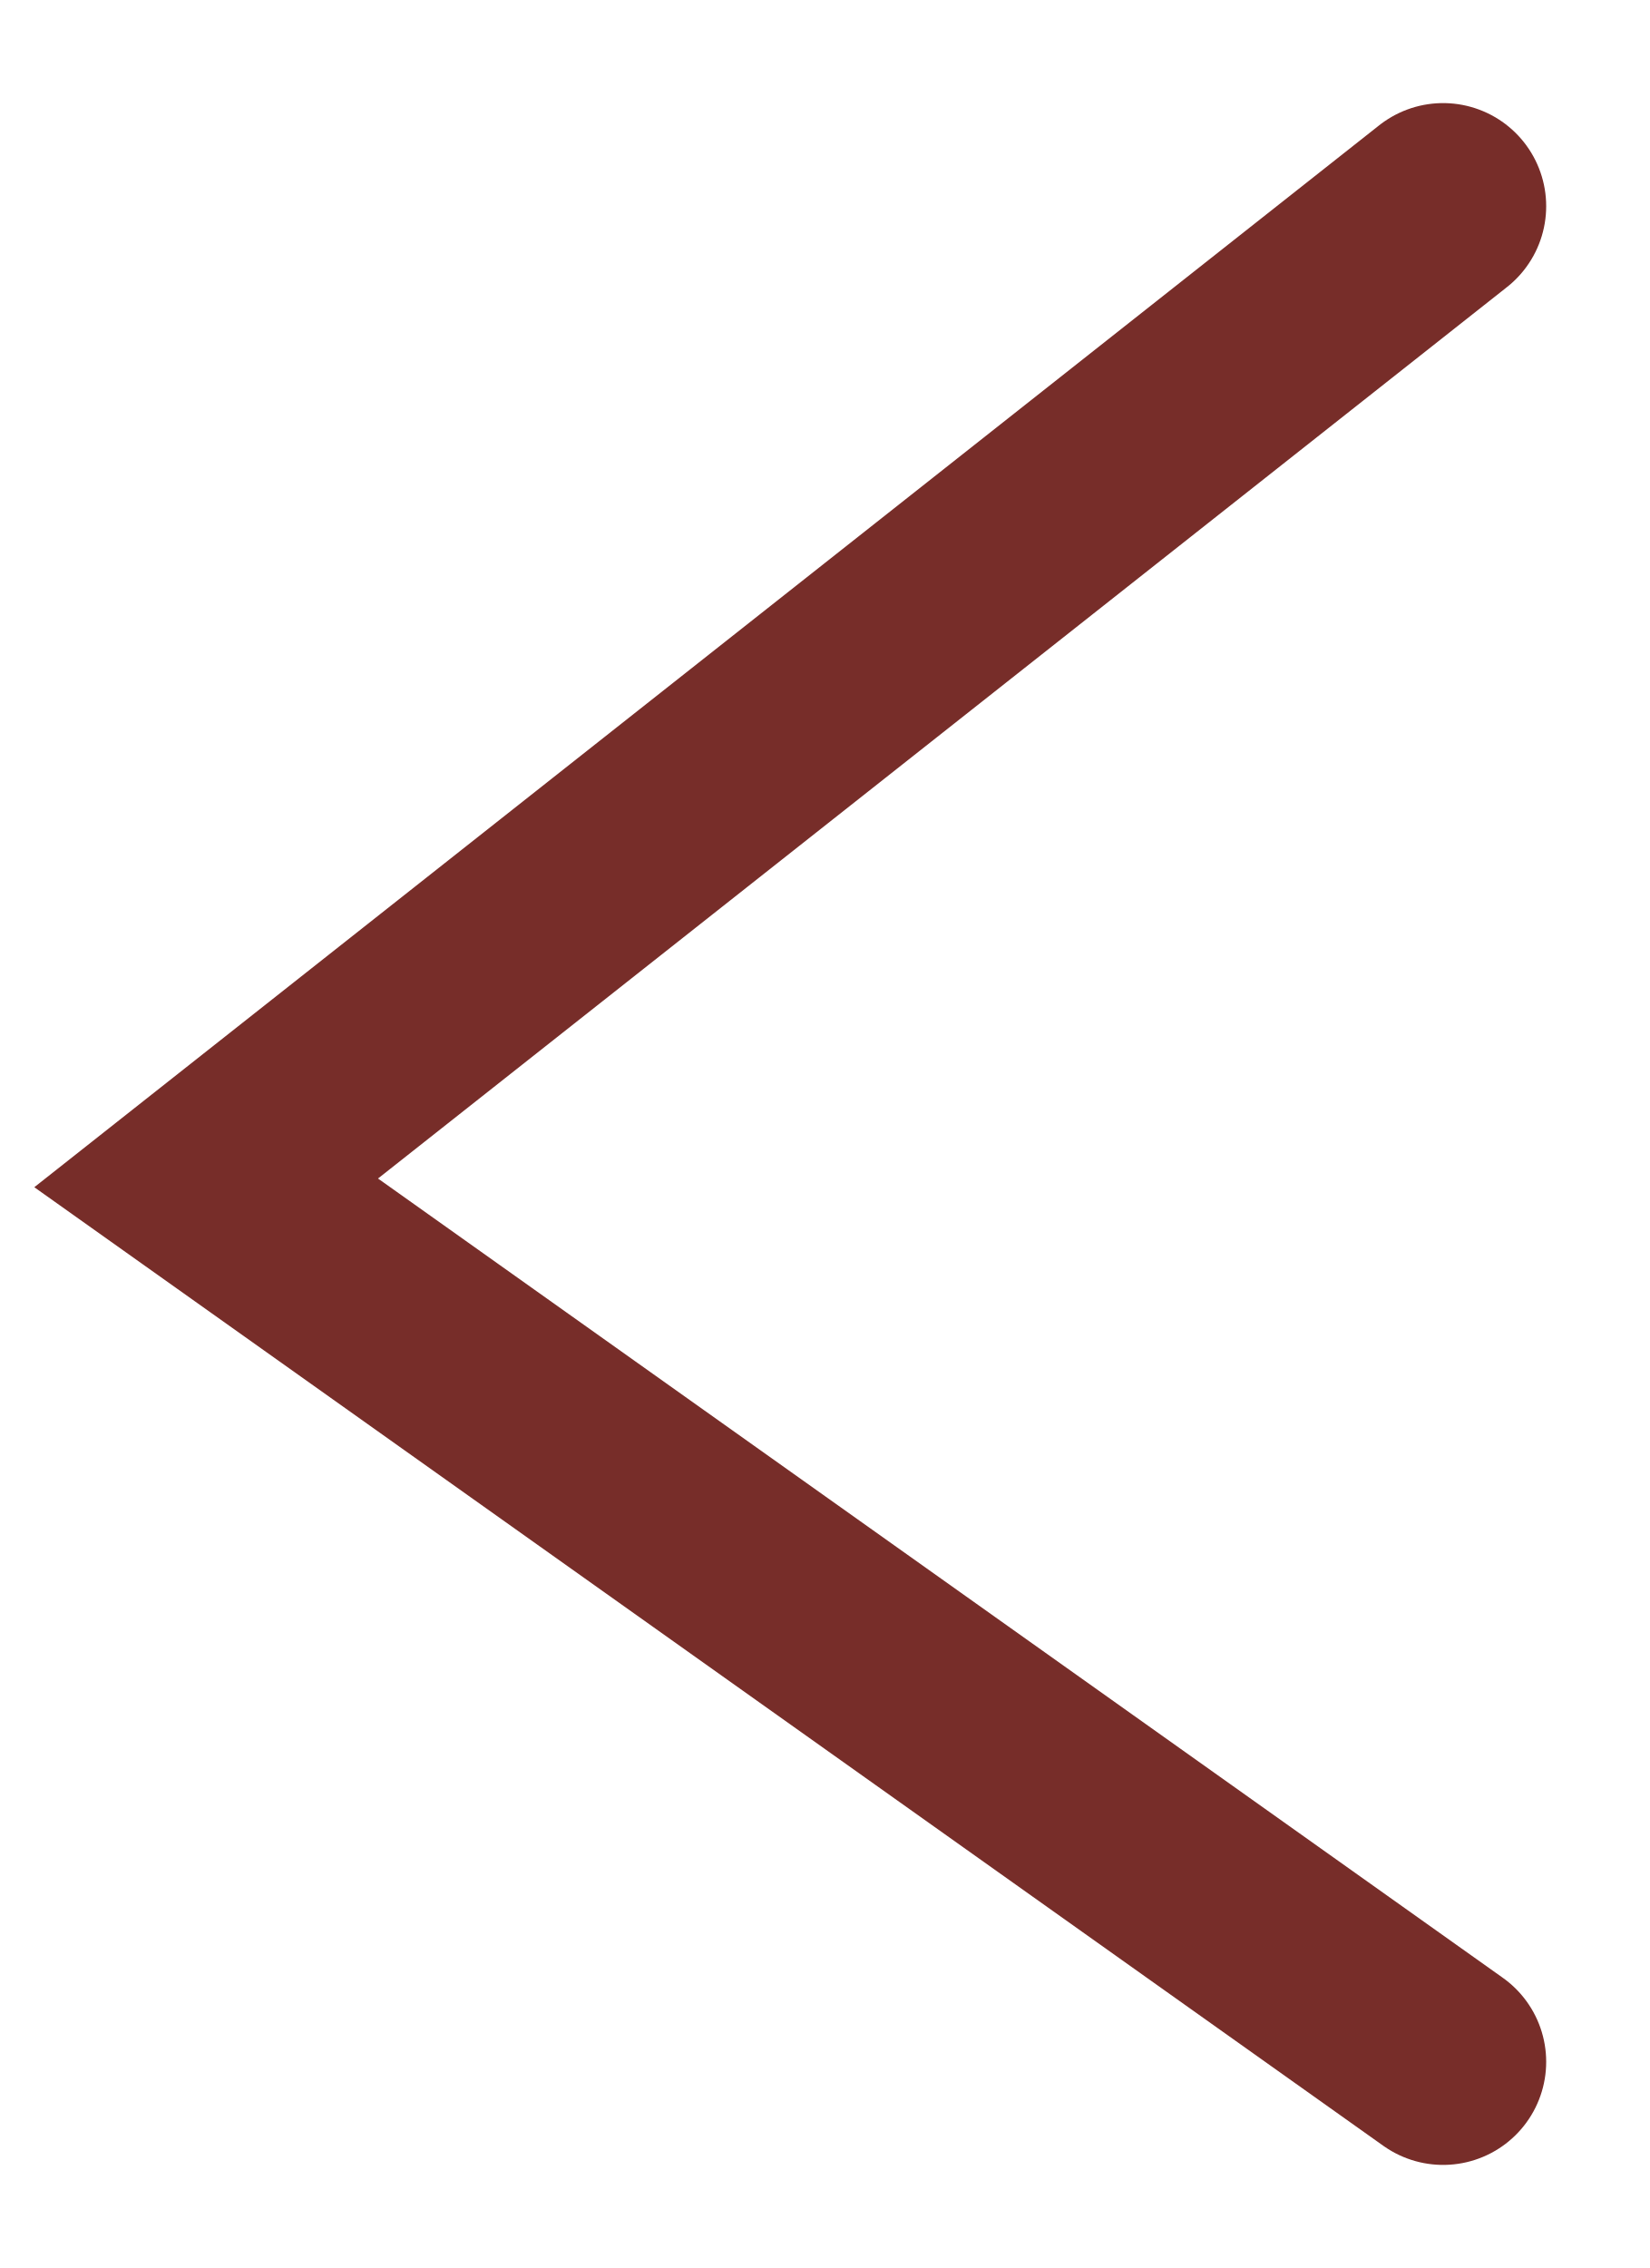
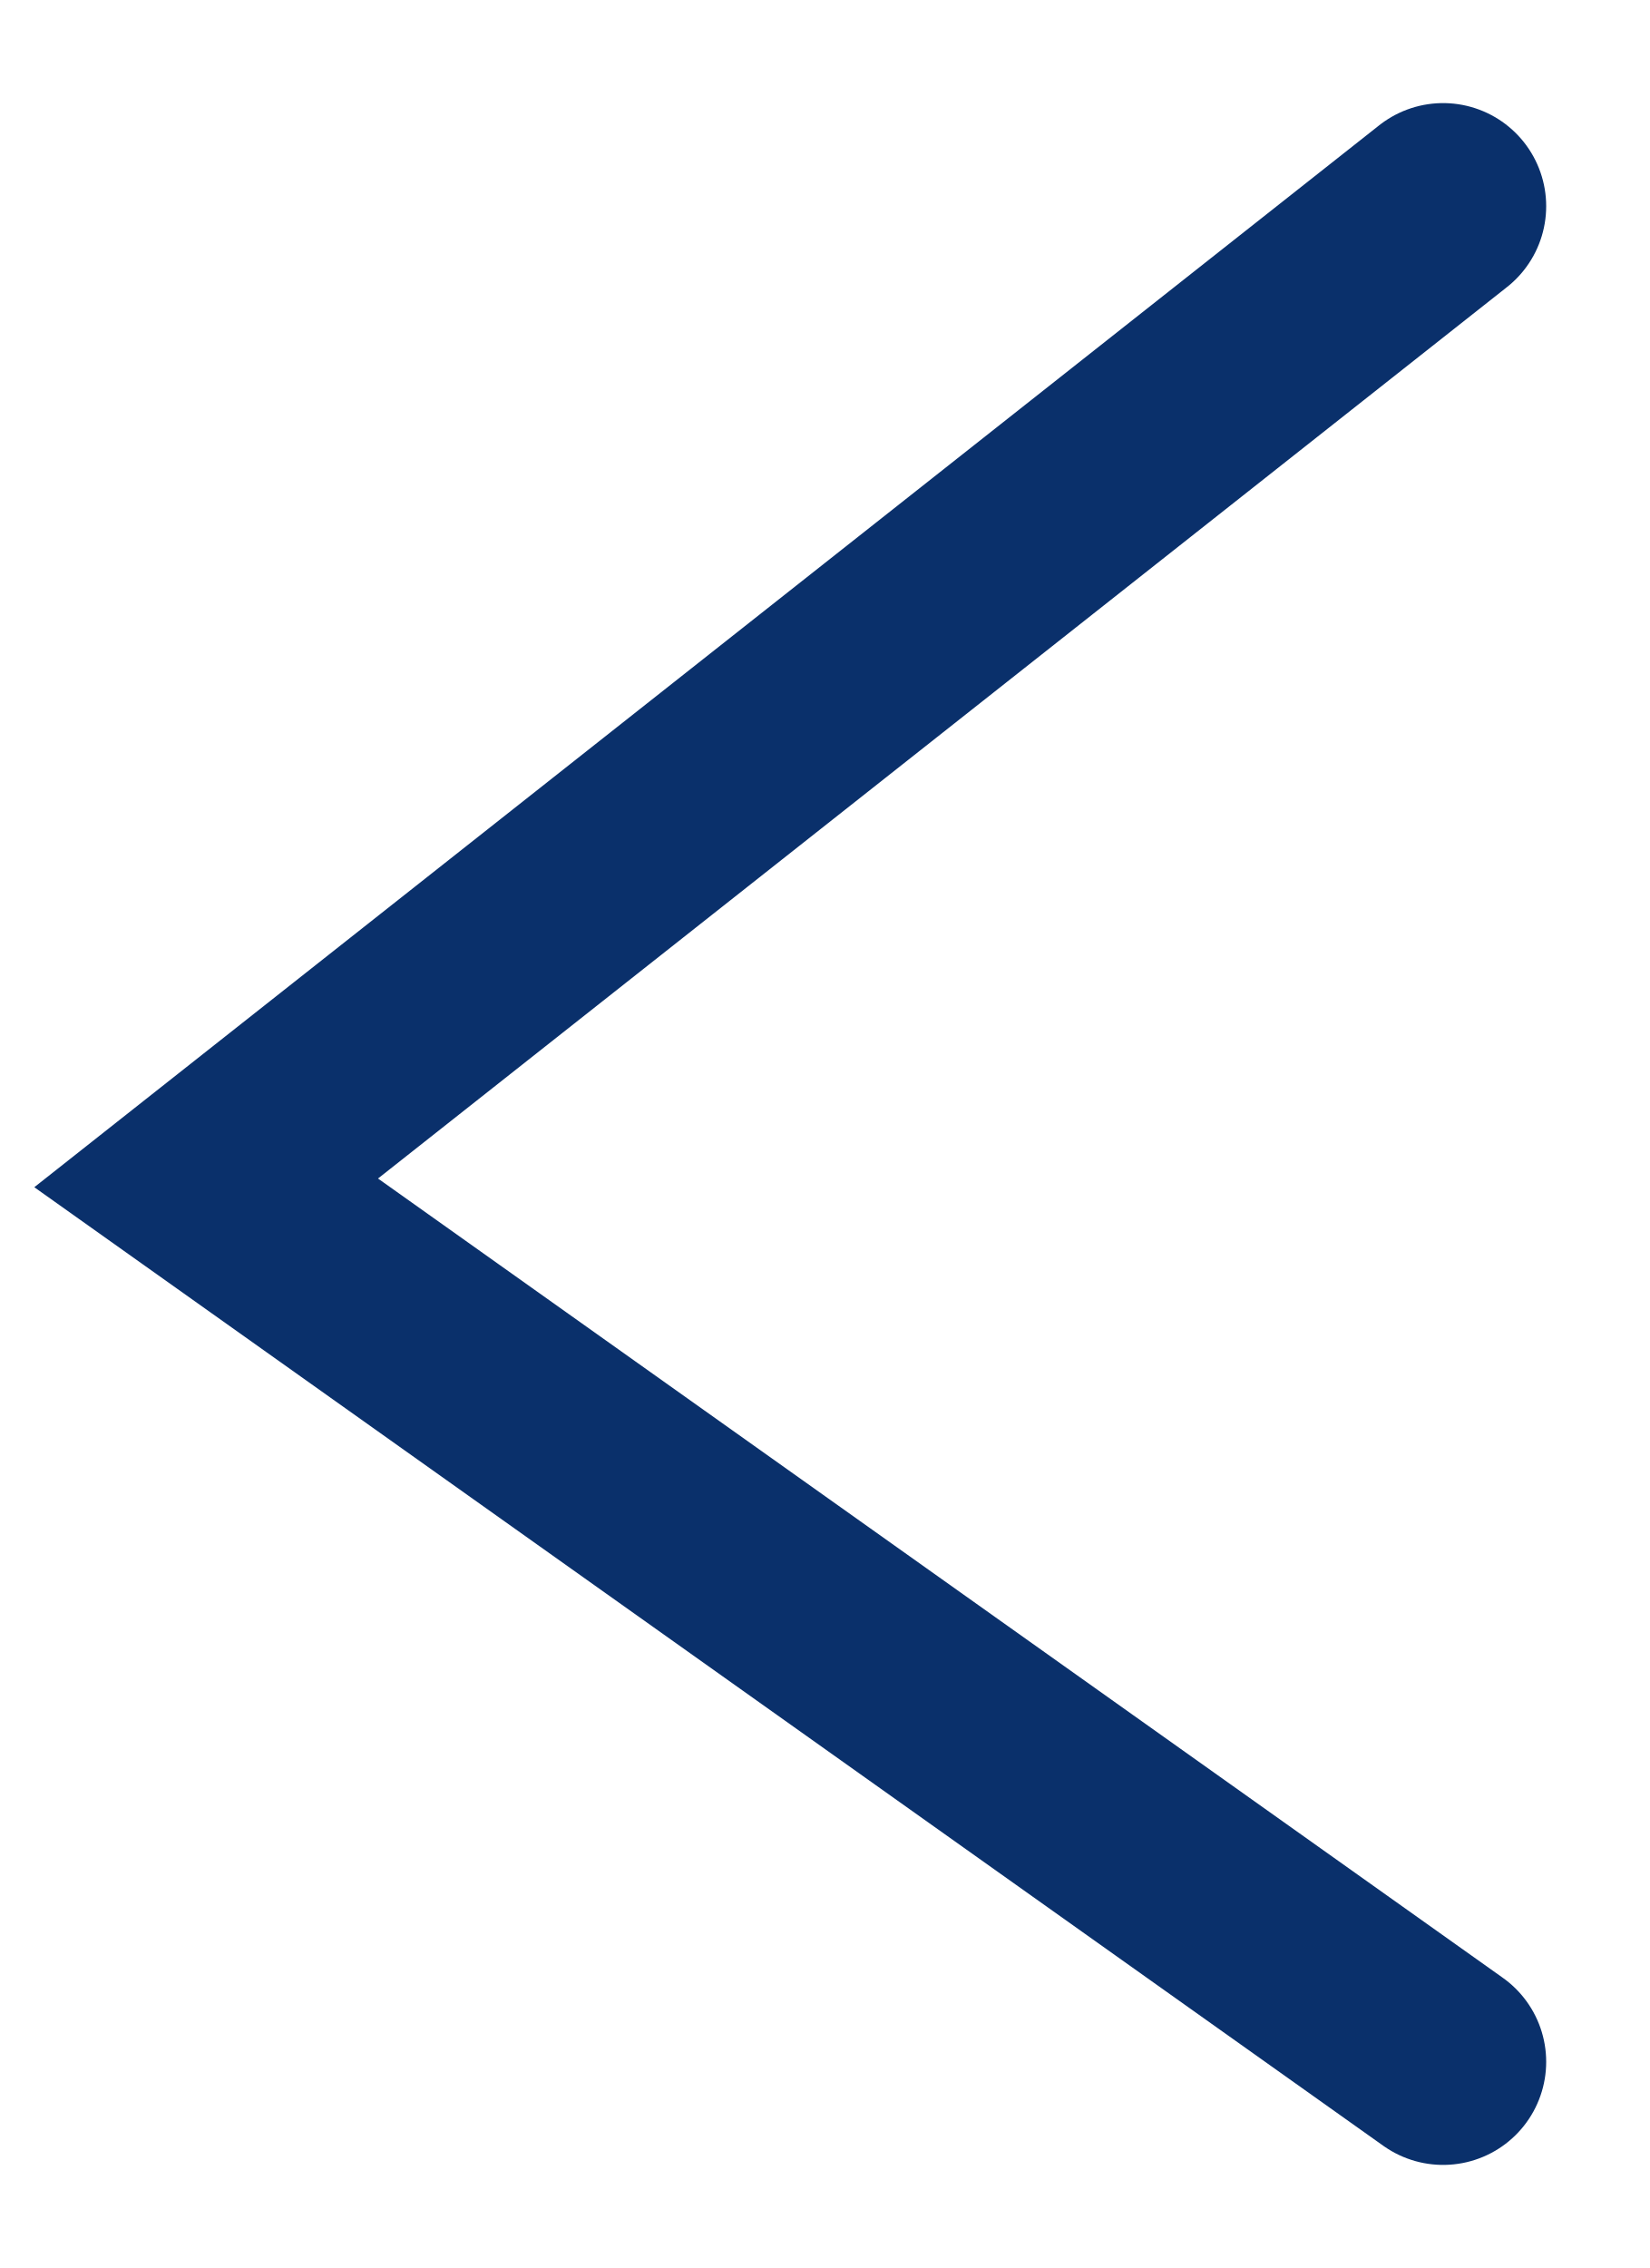
<svg xmlns="http://www.w3.org/2000/svg" width="8" height="11" viewBox="0 0 8 11" fill="none">
-   <path d="M7 1L1 5.737L7 10" stroke="#772D29" stroke-linecap="round" />
+   <path d="M7 1L1 5.737L7 10" stroke="#0A306B" stroke-linecap="round" />
</svg>
